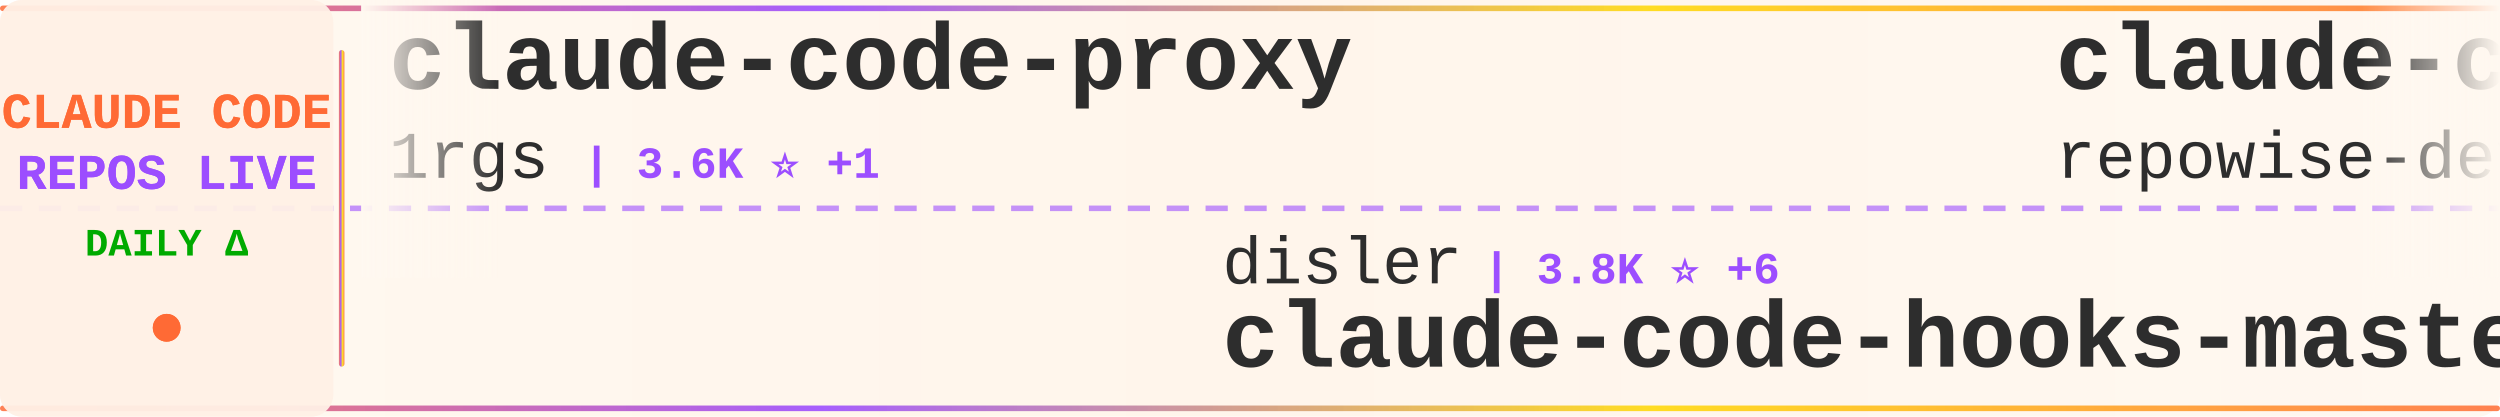
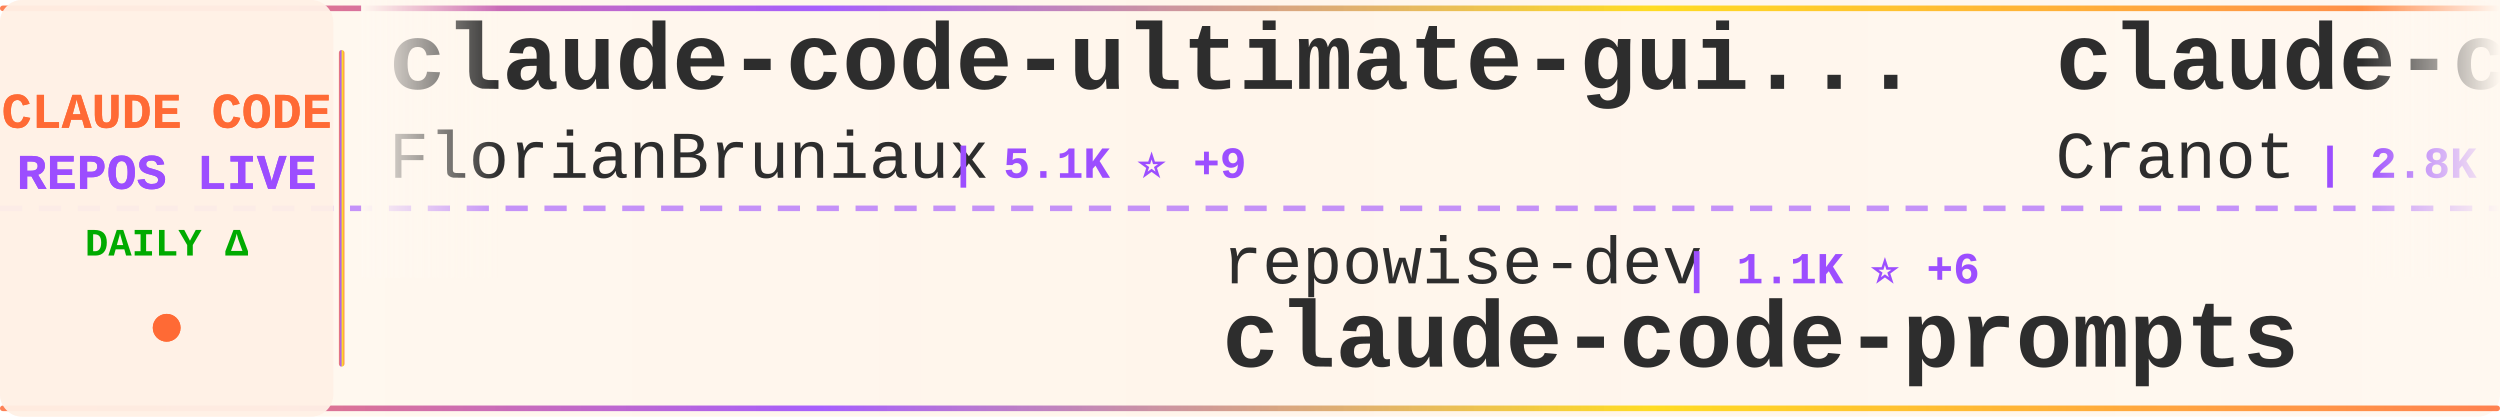
<svg xmlns="http://www.w3.org/2000/svg" width="900" height="150">
  <defs>
    <linearGradient id="tickerBg" x1="0%" y1="0%" x2="100%" y2="0%">
      <stop offset="0%" style="stop-color:#fff8f0;stop-opacity:0.98" />
      <stop offset="50%" style="stop-color:#fff5eb;stop-opacity:1" />
      <stop offset="100%" style="stop-color:#fff8f0;stop-opacity:0.98" />
    </linearGradient>
    <linearGradient id="borderGrad" x1="0%" y1="0%" x2="100%" y2="0%">
      <stop offset="0%" style="stop-color:#FF6B35;stop-opacity:0.85">
        <animate attributeName="stop-opacity" values="0.85;1;0.85" dur="2s" repeatCount="indefinite" />
      </stop>
      <stop offset="33%" style="stop-color:#9C4EFF;stop-opacity:0.9">
        <animate attributeName="stop-opacity" values="0.9;1;0.9" dur="2.2s" repeatCount="indefinite" />
      </stop>
      <stop offset="66%" style="stop-color:#FFD700;stop-opacity:0.85">
        <animate attributeName="stop-opacity" values="0.85;1;0.85" dur="1.8s" repeatCount="indefinite" />
      </stop>
      <stop offset="100%" style="stop-color:#FF6B35;stop-opacity:0.85">
        <animate attributeName="stop-opacity" values="0.85;1;0.85" dur="2s" repeatCount="indefinite" />
      </stop>
    </linearGradient>
    <filter id="textGlow">
      <feGaussianBlur stdDeviation="0.15" result="coloredBlur" />
      <feMerge>
        <feMergeNode in="coloredBlur" />
        <feMergeNode in="SourceGraphic" />
      </feMerge>
    </filter>
    <filter id="metricGlow">
      <feGaussianBlur stdDeviation="0.2" result="coloredBlur" />
      <feMerge>
        <feMergeNode in="coloredBlur" />
        <feMergeNode in="SourceGraphic" />
      </feMerge>
    </filter>
    <linearGradient id="leftFade" x1="0%" y1="0%" x2="100%" y2="0%">
      <stop offset="0%" style="stop-color:#fff8f0;stop-opacity:1" />
      <stop offset="100%" style="stop-color:#fff8f0;stop-opacity:0" />
    </linearGradient>
    <linearGradient id="rightFade" x1="0%" y1="0%" x2="100%" y2="0%">
      <stop offset="0%" style="stop-color:#fff8f0;stop-opacity:0" />
      <stop offset="100%" style="stop-color:#fff8f0;stop-opacity:1" />
    </linearGradient>
  </defs>
  <rect width="900" height="150" fill="url(#tickerBg)" rx="8" />
  <rect x="0" y="2" width="900" height="2" fill="url(#borderGrad)" rx="1" />
  <rect x="0" y="146" width="900" height="2" fill="url(#borderGrad)" rx="1" />
  <line x1="0" y1="75" x2="900" y2="75" stroke="#9C4EFF" stroke-width="2" stroke-dasharray="8 6" opacity="0.6" />
  <rect x="0" y="0" width="120" height="150" fill="#fff0e6" opacity="0.95" rx="8" />
  <text x="60" y="46" font-family="'Courier New', monospace" font-size="18" font-weight="bold" fill="#FF6B35" text-anchor="middle" filter="url(#textGlow)">
    CLAUDE CODE
  </text>
  <text x="60" y="68" font-family="'Courier New', monospace" font-size="18" font-weight="bold" fill="#9C4EFF" text-anchor="middle" filter="url(#textGlow)">
    REPOS LIVE
  </text>
  <text x="60" y="92" font-family="'Courier New', monospace" font-size="14" font-weight="bold" fill="#00aa00" text-anchor="middle">
    DAILY Δ
  </text>
  <circle cx="60" cy="118" r="5" fill="#FF6B35" filter="url(#metricGlow)">
    <animate attributeName="r" values="4;6;4" dur="1.5s" repeatCount="indefinite" />
    <animate attributeName="opacity" values="0.6;1;0.6" dur="1.5s" repeatCount="indefinite" />
  </circle>
  <rect x="122" y="18" width="2" height="114" fill="url(#borderGrad)" rx="1" />
  <clipPath id="tickerClip">
    <rect x="130" y="0" width="770" height="150" />
  </clipPath>
  <g clip-path="url(#tickerClip)">
    <g id="tickerItems">
      <animateTransform attributeName="transform" attributeType="XML" type="translate" from="0 0" to="-3000 0" dur="54s" repeatCount="indefinite" />
      <g transform="translate(0, 0)">
-         <text x="140" y="32" font-family="'Courier New', monospace" font-size="34" font-weight="bold" fill="#2d2d2d">claude-code-proxy</text>
-         <text x="140" y="64" font-family="'Courier New', monospace" font-size="24" font-weight="normal" fill="#2d2d2d" opacity="1.0">1rgs</text>
-         <text x="210" y="64" font-family="'Courier New', monospace" font-size="16" font-weight="bold" fill="#9C4EFF"> | 3.6K ⭐ +1</text>
+         <text x="140" y="32" font-family="'Courier New', monospace" font-size="34" font-weight="bold" fill="#2d2d2d">claude-code-ultimate-gui...</text>
+         <text x="140" y="64" font-family="'Courier New', monospace" font-size="24" font-weight="normal" fill="#2d2d2d" opacity="1.0">FlorianBruniaux</text>
+         <text x="342" y="64" font-family="'Courier New', monospace" font-size="16" font-weight="bold" fill="#9C4EFF"> | 5.1K ⭐ +9</text>
      </g>
      <g transform="translate(300, 0)">
-         <text x="140" y="102" font-family="'Courier New', monospace" font-size="24" font-weight="normal" fill="#2d2d2d" opacity="1.0">disler</text>
-         <text x="234" y="102" font-family="'Courier New', monospace" font-size="16" font-weight="bold" fill="#9C4EFF"> | 3.8K ⭐ +6</text>
-         <text x="140" y="132" font-family="'Courier New', monospace" font-size="34" font-weight="bold" fill="#2d2d2d">claude-code-hooks-master...</text>
+         <text x="140" y="102" font-family="'Courier New', monospace" font-size="24" font-weight="normal" fill="#2d2d2d" opacity="1.0">repowise-dev</text>
+         <text x="306" y="102" font-family="'Courier New', monospace" font-size="16" font-weight="bold" fill="#9C4EFF"> | 1.1K ⭐ +6</text>
+         <text x="140" y="132" font-family="'Courier New', monospace" font-size="34" font-weight="bold" fill="#2d2d2d">claude-code-prompts</text>
      </g>
      <g transform="translate(600, 0)">
-         <text x="140" y="32" font-family="'Courier New', monospace" font-size="34" font-weight="bold" fill="#2d2d2d">claude-code-prompts</text>
-         <text x="140" y="64" font-family="'Courier New', monospace" font-size="24" font-weight="normal" fill="#2d2d2d" opacity="1.0">repowise-dev</text>
-         <text x="306" y="64" font-family="'Courier New', monospace" font-size="16" font-weight="bold" fill="#9C4EFF"> | 1.1K ⭐ +5</text>
+         <text x="140" y="32" font-family="'Courier New', monospace" font-size="34" font-weight="bold" fill="#2d2d2d">claude-code-guide</text>
+         <text x="140" y="64" font-family="'Courier New', monospace" font-size="24" font-weight="normal" fill="#2d2d2d" opacity="1.0">Cranot</text>
+         <text x="234" y="64" font-family="'Courier New', monospace" font-size="16" font-weight="bold" fill="#9C4EFF"> | 2.8K ⭐ +2</text>
      </g>
      <g transform="translate(900, 0)">
-         <text x="140" y="102" font-family="'Courier New', monospace" font-size="24" font-weight="normal" fill="#2d2d2d" opacity="1.0">anthropics</text>
-         <text x="282" y="102" font-family="'Courier New', monospace" font-size="16" font-weight="bold" fill="#9C4EFF"> | 8.1K ⭐ +14</text>
-         <text x="140" y="132" font-family="'Courier New', monospace" font-size="34" font-weight="bold" fill="#2d2d2d">claude-code-action</text>
+         <text x="140" y="102" font-family="'Courier New', monospace" font-size="24" font-weight="normal" fill="#2d2d2d" opacity="1.0">carlvellotti</text>
+         <text x="306" y="102" font-family="'Courier New', monospace" font-size="16" font-weight="bold" fill="#9C4EFF"> | 2.1K ⭐</text>
+         <text x="140" y="132" font-family="'Courier New', monospace" font-size="34" font-weight="bold" fill="#2d2d2d">claude-code-pm-course</text>
      </g>
      <g transform="translate(1200, 0)">
-         <text x="140" y="32" font-family="'Courier New', monospace" font-size="34" font-weight="bold" fill="#2d2d2d">claude-code-templates</text>
-         <text x="140" y="64" font-family="'Courier New', monospace" font-size="24" font-weight="normal" fill="#2d2d2d" opacity="1.0">davila7</text>
-         <text x="246" y="64" font-family="'Courier New', monospace" font-size="16" font-weight="bold" fill="#9C4EFF"> | 28.2K ⭐ +23</text>
+         <text x="140" y="32" font-family="'Courier New', monospace" font-size="34" font-weight="bold" fill="#2d2d2d">learn-claude-code</text>
+         <text x="140" y="64" font-family="'Courier New', monospace" font-size="24" font-weight="normal" fill="#2d2d2d" opacity="1.0">shareAI-lab</text>
+         <text x="294" y="64" font-family="'Courier New', monospace" font-size="16" font-weight="bold" fill="#9C4EFF"> | 67.6K ⭐ +74</text>
      </g>
      <g transform="translate(1500, 0)">
-         <text x="140" y="102" font-family="'Courier New', monospace" font-size="24" font-weight="normal" fill="#2d2d2d" opacity="1.0">andrew-kramer-inno</text>
-         <text x="378" y="102" font-family="'Courier New', monospace" font-size="16" font-weight="bold" fill="#9C4EFF"> | 589 ⭐</text>
-         <text x="140" y="132" font-family="'Courier New', monospace" font-size="34" font-weight="bold" fill="#2d2d2d">claude-code-source-build</text>
+         <text x="140" y="102" font-family="'Courier New', monospace" font-size="24" font-weight="normal" fill="#2d2d2d" opacity="1.0">Yuyz0112</text>
+         <text x="258" y="102" font-family="'Courier New', monospace" font-size="16" font-weight="bold" fill="#9C4EFF"> | 2.4K ⭐</text>
+         <text x="140" y="132" font-family="'Courier New', monospace" font-size="34" font-weight="bold" fill="#2d2d2d">claude-code-reverse</text>
      </g>
      <g transform="translate(1800, 0)">
-         <text x="140" y="32" font-family="'Courier New', monospace" font-size="34" font-weight="bold" fill="#2d2d2d">claude-code-plugins-plus...</text>
-         <text x="140" y="64" font-family="'Courier New', monospace" font-size="24" font-weight="normal" fill="#2d2d2d" opacity="1.0">jeremylongshore</text>
-         <text x="342" y="64" font-family="'Courier New', monospace" font-size="16" font-weight="bold" fill="#9C4EFF"> | 2.4K ⭐ +3</text>
+         <text x="140" y="32" font-family="'Courier New', monospace" font-size="34" font-weight="bold" fill="#2d2d2d">claude-code-harness</text>
+         <text x="140" y="64" font-family="'Courier New', monospace" font-size="24" font-weight="normal" fill="#2d2d2d" opacity="1.0">Chachamaru127</text>
+         <text x="318" y="64" font-family="'Courier New', monospace" font-size="16" font-weight="bold" fill="#9C4EFF"> | 2.8K ⭐ +4</text>
      </g>
      <g transform="translate(2100, 0)">
-         <text x="140" y="102" font-family="'Courier New', monospace" font-size="24" font-weight="normal" fill="#2d2d2d" opacity="1.0">KPR111</text>
-         <text x="234" y="102" font-family="'Courier New', monospace" font-size="16" font-weight="bold" fill="#9C4EFF"> | 18 ⭐</text>
-         <text x="140" y="132" font-family="'Courier New', monospace" font-size="34" font-weight="bold" fill="#2d2d2d">Claude-Code</text>
+         <text x="140" y="102" font-family="'Courier New', monospace" font-size="24" font-weight="normal" fill="#2d2d2d" opacity="1.0">liuup</text>
+         <text x="222" y="102" font-family="'Courier New', monospace" font-size="16" font-weight="bold" fill="#9C4EFF"> | 3.2K ⭐ +6</text>
+         <text x="140" y="132" font-family="'Courier New', monospace" font-size="34" font-weight="bold" fill="#2d2d2d">claude-code-analysis</text>
      </g>
      <g transform="translate(2400, 0)">
-         <text x="140" y="32" font-family="'Courier New', monospace" font-size="34" font-weight="bold" fill="#2d2d2d">claude-code-sourcemap</text>
-         <text x="140" y="64" font-family="'Courier New', monospace" font-size="24" font-weight="normal" fill="#2d2d2d" opacity="1.0">ChinaSiro</text>
-         <text x="270" y="64" font-family="'Courier New', monospace" font-size="16" font-weight="bold" fill="#9C4EFF"> | 9.4K ⭐ +2</text>
+         <text x="140" y="32" font-family="'Courier New', monospace" font-size="34" font-weight="bold" fill="#2d2d2d">Claude-Code-Usage-Monito...</text>
+         <text x="140" y="64" font-family="'Courier New', monospace" font-size="24" font-weight="normal" fill="#2d2d2d" opacity="1.0">Maciek-roboblog</text>
+         <text x="342" y="64" font-family="'Courier New', monospace" font-size="16" font-weight="bold" fill="#9C4EFF"> | 8.2K ⭐ +7</text>
      </g>
      <g transform="translate(2700, 0)">
-         <text x="140" y="102" font-family="'Courier New', monospace" font-size="24" font-weight="normal" fill="#2d2d2d" opacity="1.0">lintsinghua</text>
-         <text x="294" y="102" font-family="'Courier New', monospace" font-size="16" font-weight="bold" fill="#9C4EFF"> | 3.7K ⭐ +1</text>
-         <text x="140" y="132" font-family="'Courier New', monospace" font-size="34" font-weight="bold" fill="#2d2d2d">claude-code-book</text>
+         <text x="140" y="102" font-family="'Courier New', monospace" font-size="24" font-weight="normal" fill="#2d2d2d" opacity="1.0">davila7</text>
+         <text x="246" y="102" font-family="'Courier New', monospace" font-size="16" font-weight="bold" fill="#9C4EFF"> | 28.2K ⭐ +21</text>
+         <text x="140" y="132" font-family="'Courier New', monospace" font-size="34" font-weight="bold" fill="#2d2d2d">claude-code-templates</text>
      </g>
      <g transform="translate(3000, 0)">
-         <text x="140" y="32" font-family="'Courier New', monospace" font-size="34" font-weight="bold" fill="#2d2d2d">claude-code-proxy</text>
-         <text x="140" y="64" font-family="'Courier New', monospace" font-size="24" font-weight="normal" fill="#2d2d2d" opacity="1.0">1rgs</text>
-         <text x="210" y="64" font-family="'Courier New', monospace" font-size="16" font-weight="bold" fill="#9C4EFF"> | 3.6K ⭐ +1</text>
+         <text x="140" y="32" font-family="'Courier New', monospace" font-size="34" font-weight="bold" fill="#2d2d2d">claude-code-ultimate-gui...</text>
+         <text x="140" y="64" font-family="'Courier New', monospace" font-size="24" font-weight="normal" fill="#2d2d2d" opacity="1.0">FlorianBruniaux</text>
+         <text x="342" y="64" font-family="'Courier New', monospace" font-size="16" font-weight="bold" fill="#9C4EFF"> | 5.1K ⭐ +9</text>
      </g>
      <g transform="translate(3300, 0)">
-         <text x="140" y="102" font-family="'Courier New', monospace" font-size="24" font-weight="normal" fill="#2d2d2d" opacity="1.0">disler</text>
-         <text x="234" y="102" font-family="'Courier New', monospace" font-size="16" font-weight="bold" fill="#9C4EFF"> | 3.8K ⭐ +6</text>
-         <text x="140" y="132" font-family="'Courier New', monospace" font-size="34" font-weight="bold" fill="#2d2d2d">claude-code-hooks-master...</text>
+         <text x="140" y="102" font-family="'Courier New', monospace" font-size="24" font-weight="normal" fill="#2d2d2d" opacity="1.0">repowise-dev</text>
+         <text x="306" y="102" font-family="'Courier New', monospace" font-size="16" font-weight="bold" fill="#9C4EFF"> | 1.1K ⭐ +6</text>
+         <text x="140" y="132" font-family="'Courier New', monospace" font-size="34" font-weight="bold" fill="#2d2d2d">claude-code-prompts</text>
      </g>
      <g transform="translate(3600, 0)">
-         <text x="140" y="32" font-family="'Courier New', monospace" font-size="34" font-weight="bold" fill="#2d2d2d">claude-code-prompts</text>
-         <text x="140" y="64" font-family="'Courier New', monospace" font-size="24" font-weight="normal" fill="#2d2d2d" opacity="1.0">repowise-dev</text>
-         <text x="306" y="64" font-family="'Courier New', monospace" font-size="16" font-weight="bold" fill="#9C4EFF"> | 1.1K ⭐ +5</text>
+         <text x="140" y="32" font-family="'Courier New', monospace" font-size="34" font-weight="bold" fill="#2d2d2d">claude-code-guide</text>
+         <text x="140" y="64" font-family="'Courier New', monospace" font-size="24" font-weight="normal" fill="#2d2d2d" opacity="1.0">Cranot</text>
+         <text x="234" y="64" font-family="'Courier New', monospace" font-size="16" font-weight="bold" fill="#9C4EFF"> | 2.8K ⭐ +2</text>
      </g>
      <g transform="translate(3900, 0)">
-         <text x="140" y="102" font-family="'Courier New', monospace" font-size="24" font-weight="normal" fill="#2d2d2d" opacity="1.0">anthropics</text>
-         <text x="282" y="102" font-family="'Courier New', monospace" font-size="16" font-weight="bold" fill="#9C4EFF"> | 8.1K ⭐ +14</text>
-         <text x="140" y="132" font-family="'Courier New', monospace" font-size="34" font-weight="bold" fill="#2d2d2d">claude-code-action</text>
+         <text x="140" y="102" font-family="'Courier New', monospace" font-size="24" font-weight="normal" fill="#2d2d2d" opacity="1.0">carlvellotti</text>
+         <text x="306" y="102" font-family="'Courier New', monospace" font-size="16" font-weight="bold" fill="#9C4EFF"> | 2.1K ⭐</text>
+         <text x="140" y="132" font-family="'Courier New', monospace" font-size="34" font-weight="bold" fill="#2d2d2d">claude-code-pm-course</text>
      </g>
    </g>
  </g>
  <rect x="130" y="0" width="50" height="100" fill="url(#leftFade)" />
  <rect x="850" y="0" width="50" height="100" fill="url(#rightFade)" />
</svg>
